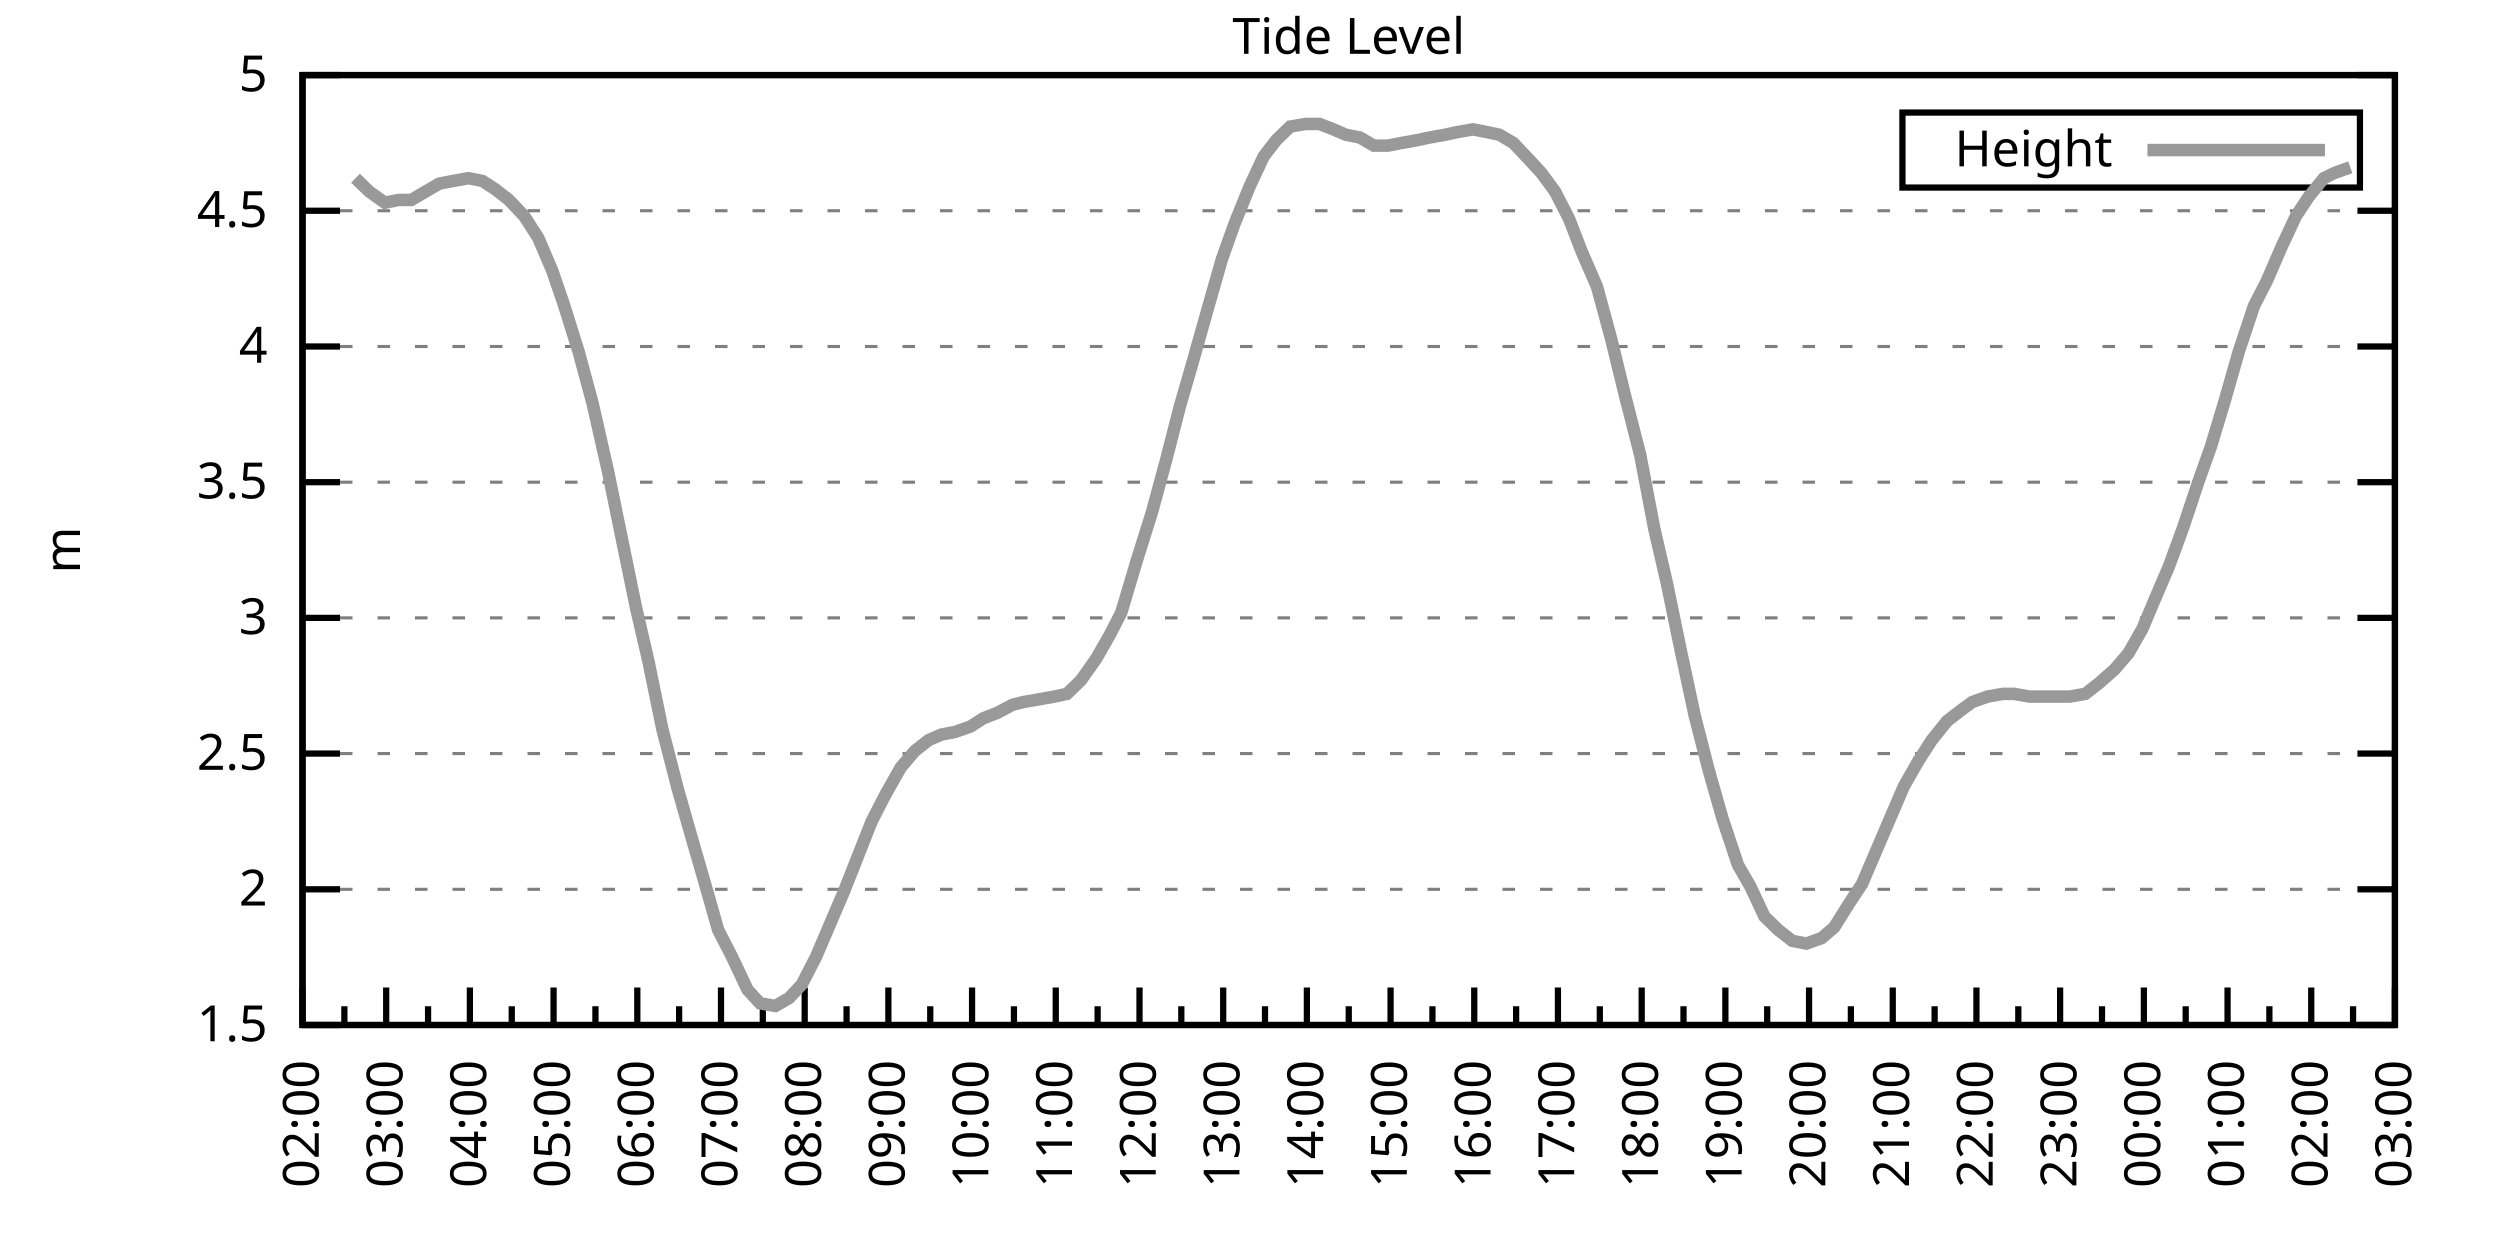
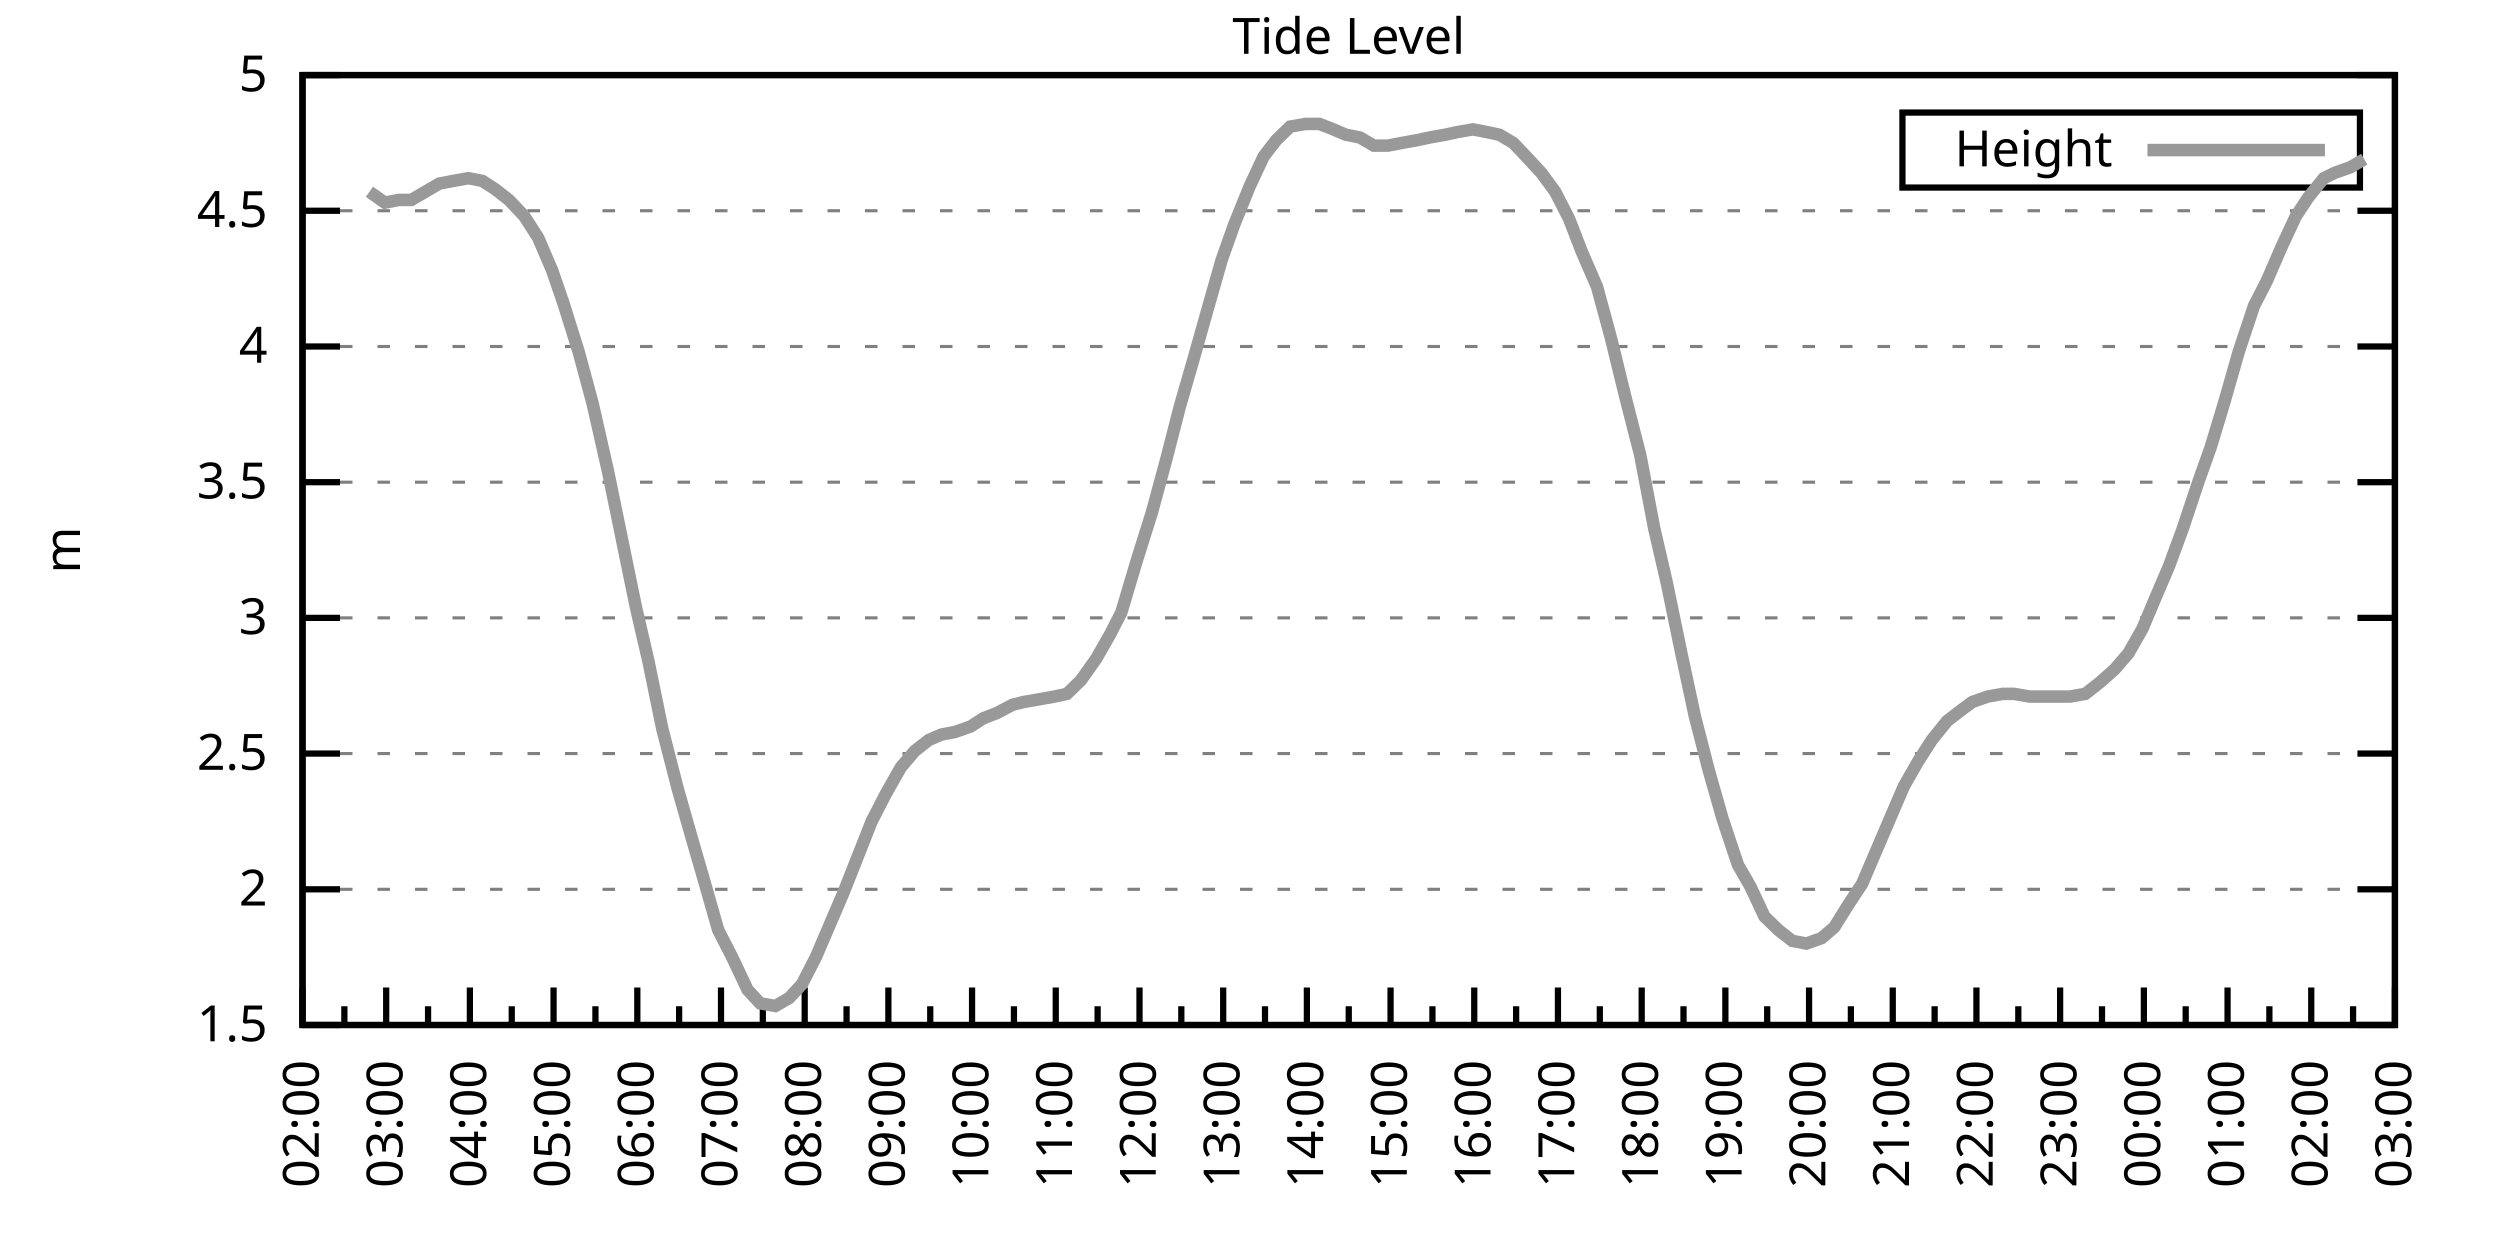
<svg xmlns="http://www.w3.org/2000/svg" xmlns:xlink="http://www.w3.org/1999/xlink" width="400" height="200" viewBox="0 0 400 200">
  <g id="gnuplot_canvas">
    <rect x="0" y="0" width="400" height="200" fill="none" />
    <defs>
      <circle id="gpDot" r="0.5" stroke-width="0.5" stroke="currentColor" />
      <path id="gpPt0" stroke-width="0.333" stroke="currentColor" d="M-1,0 h2 M0,-1 v2" />
      <path id="gpPt1" stroke-width="0.333" stroke="currentColor" d="M-1,-1 L1,1 M1,-1 L-1,1" />
      <path id="gpPt2" stroke-width="0.333" stroke="currentColor" d="M-1,0 L1,0 M0,-1 L0,1 M-1,-1 L1,1 M-1,1 L1,-1" />
      <rect id="gpPt3" stroke-width="0.333" stroke="currentColor" x="-1" y="-1" width="2" height="2" />
      <rect id="gpPt4" stroke-width="0.333" stroke="currentColor" fill="currentColor" x="-1" y="-1" width="2" height="2" />
      <circle id="gpPt5" stroke-width="0.333" stroke="currentColor" cx="0" cy="0" r="1" />
      <use xlink:href="#gpPt5" id="gpPt6" fill="currentColor" stroke="none" />
      <path id="gpPt7" stroke-width="0.333" stroke="currentColor" d="M0,-1.33 L-1.33,0.67 L1.33,0.67 z" />
      <use xlink:href="#gpPt7" id="gpPt8" fill="currentColor" stroke="none" />
      <use xlink:href="#gpPt7" id="gpPt9" stroke="currentColor" transform="rotate(180)" />
      <use xlink:href="#gpPt9" id="gpPt10" fill="currentColor" stroke="none" />
      <use xlink:href="#gpPt3" id="gpPt11" stroke="currentColor" transform="rotate(45)" />
      <use xlink:href="#gpPt11" id="gpPt12" fill="currentColor" stroke="none" />
      <path id="gpPt13" stroke-width="0.333" stroke="currentColor" d="M0,1.330 L1.265,0.411 L0.782,-1.067 L-0.782,-1.076 L-1.265,0.411 z" />
      <use xlink:href="#gpPt13" id="gpPt14" fill="currentColor" stroke="none" />
      <filter id="textbox" filterUnits="objectBoundingBox" x="0" y="0" height="1" width="1">
        <feFlood flood-color="white" flood-opacity="1" result="bgnd" />
        <feComposite in="SourceGraphic" in2="bgnd" operator="atop" />
      </filter>
      <filter id="greybox" filterUnits="objectBoundingBox" x="0" y="0" height="1" width="1">
        <feFlood flood-color="lightgrey" flood-opacity="1" result="grey" />
        <feComposite in="SourceGraphic" in2="grey" operator="atop" />
      </filter>
    </defs>
    <g fill="none" color="white" stroke="currentColor" stroke-width="1.00" stroke-linecap="butt" stroke-linejoin="miter">
</g>
    <g fill="none" color="black" stroke="currentColor" stroke-width="1.00" stroke-linecap="butt" stroke-linejoin="miter">
      <g stroke="none" shape-rendering="crispEdges">
        <polygon fill="rgb(255, 255, 255)" points="48.40,164.00 383.18,164.00 383.18,12.02 48.40,12.02 " />
      </g>
    </g>
    <g fill="none" color="black" stroke="currentColor" stroke-width="1.00" stroke-linecap="butt" stroke-linejoin="miter">
</g>
    <g fill="none" color="black" stroke="black" stroke-width="0.50" stroke-linecap="butt" stroke-linejoin="miter">
</g>
    <g fill="none" color="gray" stroke="currentColor" stroke-width="0.50" stroke-linecap="butt" stroke-linejoin="miter">
      <path stroke="gray" stroke-dasharray="2,4" class="gridline" d="M48.40,164.00 L383.19,164.00  " />
    </g>
    <g fill="none" color="gray" stroke="gray" stroke-width="1.00" stroke-linecap="butt" stroke-linejoin="miter">
</g>
    <g fill="none" color="black" stroke="currentColor" stroke-width="1.00" stroke-linecap="butt" stroke-linejoin="miter">
      <path stroke="black" d="M48.40,164.00 L54.40,164.00 M383.19,164.00 L377.19,164.00  " />
      <g transform="translate(42.80,166.60)" stroke="none" fill="black" font-family="Sans" font-size="8.00" text-anchor="end">
        <text>
          <tspan font-family="Sans"> 1.5</tspan>
        </text>
      </g>
    </g>
    <g fill="none" color="black" stroke="currentColor" stroke-width="1.00" stroke-linecap="butt" stroke-linejoin="miter">
</g>
    <g fill="none" color="black" stroke="black" stroke-width="0.50" stroke-linecap="butt" stroke-linejoin="miter">
</g>
    <g fill="none" color="gray" stroke="currentColor" stroke-width="0.50" stroke-linecap="butt" stroke-linejoin="miter">
      <path stroke="gray" stroke-dasharray="2,4" class="gridline" d="M48.40,142.29 L383.19,142.29  " />
    </g>
    <g fill="none" color="gray" stroke="gray" stroke-width="1.00" stroke-linecap="butt" stroke-linejoin="miter">
</g>
    <g fill="none" color="black" stroke="currentColor" stroke-width="1.00" stroke-linecap="butt" stroke-linejoin="miter">
      <path stroke="black" d="M48.40,142.29 L54.40,142.29 M383.19,142.29 L377.19,142.29  " />
      <g transform="translate(42.80,144.89)" stroke="none" fill="black" font-family="Sans" font-size="8.00" text-anchor="end">
        <text>
          <tspan font-family="Sans"> 2</tspan>
        </text>
      </g>
    </g>
    <g fill="none" color="black" stroke="currentColor" stroke-width="1.00" stroke-linecap="butt" stroke-linejoin="miter">
</g>
    <g fill="none" color="black" stroke="black" stroke-width="0.50" stroke-linecap="butt" stroke-linejoin="miter">
</g>
    <g fill="none" color="gray" stroke="currentColor" stroke-width="0.50" stroke-linecap="butt" stroke-linejoin="miter">
      <path stroke="gray" stroke-dasharray="2,4" class="gridline" d="M48.40,120.57 L383.19,120.57  " />
    </g>
    <g fill="none" color="gray" stroke="gray" stroke-width="1.00" stroke-linecap="butt" stroke-linejoin="miter">
</g>
    <g fill="none" color="black" stroke="currentColor" stroke-width="1.00" stroke-linecap="butt" stroke-linejoin="miter">
      <path stroke="black" d="M48.40,120.57 L54.40,120.57 M383.19,120.57 L377.19,120.57  " />
      <g transform="translate(42.80,123.17)" stroke="none" fill="black" font-family="Sans" font-size="8.00" text-anchor="end">
        <text>
          <tspan font-family="Sans"> 2.5</tspan>
        </text>
      </g>
    </g>
    <g fill="none" color="black" stroke="currentColor" stroke-width="1.00" stroke-linecap="butt" stroke-linejoin="miter">
</g>
    <g fill="none" color="black" stroke="black" stroke-width="0.50" stroke-linecap="butt" stroke-linejoin="miter">
</g>
    <g fill="none" color="gray" stroke="currentColor" stroke-width="0.50" stroke-linecap="butt" stroke-linejoin="miter">
      <path stroke="gray" stroke-dasharray="2,4" class="gridline" d="M48.40,98.86 L383.19,98.86  " />
    </g>
    <g fill="none" color="gray" stroke="gray" stroke-width="1.00" stroke-linecap="butt" stroke-linejoin="miter">
</g>
    <g fill="none" color="black" stroke="currentColor" stroke-width="1.00" stroke-linecap="butt" stroke-linejoin="miter">
      <path stroke="black" d="M48.40,98.86 L54.40,98.86 M383.19,98.86 L377.19,98.86  " />
      <g transform="translate(42.80,101.46)" stroke="none" fill="black" font-family="Sans" font-size="8.00" text-anchor="end">
        <text>
          <tspan font-family="Sans"> 3</tspan>
        </text>
      </g>
    </g>
    <g fill="none" color="black" stroke="currentColor" stroke-width="1.00" stroke-linecap="butt" stroke-linejoin="miter">
</g>
    <g fill="none" color="black" stroke="black" stroke-width="0.50" stroke-linecap="butt" stroke-linejoin="miter">
</g>
    <g fill="none" color="gray" stroke="currentColor" stroke-width="0.50" stroke-linecap="butt" stroke-linejoin="miter">
      <path stroke="gray" stroke-dasharray="2,4" class="gridline" d="M48.40,77.15 L383.19,77.15  " />
    </g>
    <g fill="none" color="gray" stroke="gray" stroke-width="1.00" stroke-linecap="butt" stroke-linejoin="miter">
</g>
    <g fill="none" color="black" stroke="currentColor" stroke-width="1.00" stroke-linecap="butt" stroke-linejoin="miter">
      <path stroke="black" d="M48.40,77.15 L54.40,77.15 M383.19,77.15 L377.19,77.15  " />
      <g transform="translate(42.80,79.75)" stroke="none" fill="black" font-family="Sans" font-size="8.00" text-anchor="end">
        <text>
          <tspan font-family="Sans"> 3.5</tspan>
        </text>
      </g>
    </g>
    <g fill="none" color="black" stroke="currentColor" stroke-width="1.00" stroke-linecap="butt" stroke-linejoin="miter">
</g>
    <g fill="none" color="black" stroke="black" stroke-width="0.50" stroke-linecap="butt" stroke-linejoin="miter">
</g>
    <g fill="none" color="gray" stroke="currentColor" stroke-width="0.50" stroke-linecap="butt" stroke-linejoin="miter">
      <path stroke="gray" stroke-dasharray="2,4" class="gridline" d="M48.40,55.44 L383.19,55.44  " />
    </g>
    <g fill="none" color="gray" stroke="gray" stroke-width="1.00" stroke-linecap="butt" stroke-linejoin="miter">
</g>
    <g fill="none" color="black" stroke="currentColor" stroke-width="1.00" stroke-linecap="butt" stroke-linejoin="miter">
      <path stroke="black" d="M48.40,55.44 L54.40,55.44 M383.19,55.44 L377.19,55.44  " />
      <g transform="translate(42.80,58.04)" stroke="none" fill="black" font-family="Sans" font-size="8.00" text-anchor="end">
        <text>
          <tspan font-family="Sans"> 4</tspan>
        </text>
      </g>
    </g>
    <g fill="none" color="black" stroke="currentColor" stroke-width="1.00" stroke-linecap="butt" stroke-linejoin="miter">
</g>
    <g fill="none" color="black" stroke="black" stroke-width="0.50" stroke-linecap="butt" stroke-linejoin="miter">
</g>
    <g fill="none" color="gray" stroke="currentColor" stroke-width="0.50" stroke-linecap="butt" stroke-linejoin="miter">
      <path stroke="gray" stroke-dasharray="2,4" class="gridline" d="M48.40,33.72 L383.19,33.72  " />
    </g>
    <g fill="none" color="gray" stroke="gray" stroke-width="1.00" stroke-linecap="butt" stroke-linejoin="miter">
</g>
    <g fill="none" color="black" stroke="currentColor" stroke-width="1.00" stroke-linecap="butt" stroke-linejoin="miter">
      <path stroke="black" d="M48.40,33.72 L54.40,33.72 M383.19,33.72 L377.19,33.72  " />
      <g transform="translate(42.80,36.32)" stroke="none" fill="black" font-family="Sans" font-size="8.00" text-anchor="end">
        <text>
          <tspan font-family="Sans"> 4.5</tspan>
        </text>
      </g>
    </g>
    <g fill="none" color="black" stroke="currentColor" stroke-width="1.00" stroke-linecap="butt" stroke-linejoin="miter">
</g>
    <g fill="none" color="black" stroke="black" stroke-width="0.50" stroke-linecap="butt" stroke-linejoin="miter">
</g>
    <g fill="none" color="gray" stroke="currentColor" stroke-width="0.50" stroke-linecap="butt" stroke-linejoin="miter">
      <path stroke="gray" stroke-dasharray="2,4" class="gridline" d="M48.40,12.01 L383.19,12.01  " />
    </g>
    <g fill="none" color="gray" stroke="gray" stroke-width="1.00" stroke-linecap="butt" stroke-linejoin="miter">
</g>
    <g fill="none" color="black" stroke="currentColor" stroke-width="1.00" stroke-linecap="butt" stroke-linejoin="miter">
      <path stroke="black" d="M48.40,12.01 L54.40,12.01 M383.19,12.01 L377.19,12.01  " />
      <g transform="translate(42.80,14.61)" stroke="none" fill="black" font-family="Sans" font-size="8.00" text-anchor="end">
        <text>
          <tspan font-family="Sans"> 5</tspan>
        </text>
      </g>
    </g>
    <g fill="none" color="black" stroke="currentColor" stroke-width="1.00" stroke-linecap="butt" stroke-linejoin="miter">
      <path stroke="black" d="M48.40,164.00 L48.40,158.00  " />
      <g transform="translate(51.00,169.60) rotate(270)" stroke="none" fill="black" font-family="Sans" font-size="8.00" text-anchor="end">
        <text>
          <tspan font-family="Sans">02:00</tspan>
        </text>
      </g>
    </g>
    <g fill="none" color="black" stroke="currentColor" stroke-width="1.00" stroke-linecap="butt" stroke-linejoin="miter">
      <path stroke="black" d="M55.10,164.00 L55.10,161.00 M61.79,164.00 L61.79,158.00  " />
      <g transform="translate(64.39,169.60) rotate(270)" stroke="none" fill="black" font-family="Sans" font-size="8.00" text-anchor="end">
        <text>
          <tspan font-family="Sans">03:00</tspan>
        </text>
      </g>
    </g>
    <g fill="none" color="black" stroke="currentColor" stroke-width="1.00" stroke-linecap="butt" stroke-linejoin="miter">
      <path stroke="black" d="M68.49,164.00 L68.49,161.00 M75.18,164.00 L75.18,158.00  " />
      <g transform="translate(77.78,169.60) rotate(270)" stroke="none" fill="black" font-family="Sans" font-size="8.00" text-anchor="end">
        <text>
          <tspan font-family="Sans">04:00</tspan>
        </text>
      </g>
    </g>
    <g fill="none" color="black" stroke="currentColor" stroke-width="1.00" stroke-linecap="butt" stroke-linejoin="miter">
      <path stroke="black" d="M81.88,164.00 L81.88,161.00 M88.57,164.00 L88.57,158.00  " />
      <g transform="translate(91.17,169.60) rotate(270)" stroke="none" fill="black" font-family="Sans" font-size="8.00" text-anchor="end">
        <text>
          <tspan font-family="Sans">05:00</tspan>
        </text>
      </g>
    </g>
    <g fill="none" color="black" stroke="currentColor" stroke-width="1.00" stroke-linecap="butt" stroke-linejoin="miter">
      <path stroke="black" d="M95.27,164.00 L95.27,161.00 M101.97,164.00 L101.97,158.00  " />
      <g transform="translate(104.57,169.60) rotate(270)" stroke="none" fill="black" font-family="Sans" font-size="8.00" text-anchor="end">
        <text>
          <tspan font-family="Sans">06:00</tspan>
        </text>
      </g>
    </g>
    <g fill="none" color="black" stroke="currentColor" stroke-width="1.00" stroke-linecap="butt" stroke-linejoin="miter">
      <path stroke="black" d="M108.66,164.00 L108.66,161.00 M115.36,164.00 L115.36,158.00  " />
      <g transform="translate(117.96,169.60) rotate(270)" stroke="none" fill="black" font-family="Sans" font-size="8.00" text-anchor="end">
        <text>
          <tspan font-family="Sans">07:00</tspan>
        </text>
      </g>
    </g>
    <g fill="none" color="black" stroke="currentColor" stroke-width="1.00" stroke-linecap="butt" stroke-linejoin="miter">
      <path stroke="black" d="M122.05,164.00 L122.05,161.00 M128.75,164.00 L128.75,158.00  " />
      <g transform="translate(131.35,169.60) rotate(270)" stroke="none" fill="black" font-family="Sans" font-size="8.00" text-anchor="end">
        <text>
          <tspan font-family="Sans">08:00</tspan>
        </text>
      </g>
    </g>
    <g fill="none" color="black" stroke="currentColor" stroke-width="1.00" stroke-linecap="butt" stroke-linejoin="miter">
      <path stroke="black" d="M135.45,164.00 L135.45,161.00 M142.14,164.00 L142.14,158.00  " />
      <g transform="translate(144.74,169.60) rotate(270)" stroke="none" fill="black" font-family="Sans" font-size="8.00" text-anchor="end">
        <text>
          <tspan font-family="Sans">09:00</tspan>
        </text>
      </g>
    </g>
    <g fill="none" color="black" stroke="currentColor" stroke-width="1.00" stroke-linecap="butt" stroke-linejoin="miter">
      <path stroke="black" d="M148.84,164.00 L148.84,161.00 M155.53,164.00 L155.53,158.00  " />
      <g transform="translate(158.13,169.60) rotate(270)" stroke="none" fill="black" font-family="Sans" font-size="8.00" text-anchor="end">
        <text>
          <tspan font-family="Sans">10:00</tspan>
        </text>
      </g>
    </g>
    <g fill="none" color="black" stroke="currentColor" stroke-width="1.00" stroke-linecap="butt" stroke-linejoin="miter">
      <path stroke="black" d="M162.23,164.00 L162.23,161.00 M168.92,164.00 L168.92,158.00  " />
      <g transform="translate(171.52,169.60) rotate(270)" stroke="none" fill="black" font-family="Sans" font-size="8.00" text-anchor="end">
        <text>
          <tspan font-family="Sans">11:00</tspan>
        </text>
      </g>
    </g>
    <g fill="none" color="black" stroke="currentColor" stroke-width="1.00" stroke-linecap="butt" stroke-linejoin="miter">
      <path stroke="black" d="M175.62,164.00 L175.62,161.00 M182.32,164.00 L182.32,158.00  " />
      <g transform="translate(184.92,169.60) rotate(270)" stroke="none" fill="black" font-family="Sans" font-size="8.00" text-anchor="end">
        <text>
          <tspan font-family="Sans">12:00</tspan>
        </text>
      </g>
    </g>
    <g fill="none" color="black" stroke="currentColor" stroke-width="1.00" stroke-linecap="butt" stroke-linejoin="miter">
      <path stroke="black" d="M189.01,164.00 L189.01,161.00 M195.71,164.00 L195.71,158.00  " />
      <g transform="translate(198.31,169.60) rotate(270)" stroke="none" fill="black" font-family="Sans" font-size="8.00" text-anchor="end">
        <text>
          <tspan font-family="Sans">13:00</tspan>
        </text>
      </g>
    </g>
    <g fill="none" color="black" stroke="currentColor" stroke-width="1.00" stroke-linecap="butt" stroke-linejoin="miter">
      <path stroke="black" d="M202.40,164.00 L202.40,161.00 M209.10,164.00 L209.10,158.00  " />
      <g transform="translate(211.70,169.60) rotate(270)" stroke="none" fill="black" font-family="Sans" font-size="8.00" text-anchor="end">
        <text>
          <tspan font-family="Sans">14:00</tspan>
        </text>
      </g>
    </g>
    <g fill="none" color="black" stroke="currentColor" stroke-width="1.00" stroke-linecap="butt" stroke-linejoin="miter">
      <path stroke="black" d="M215.80,164.00 L215.80,161.00 M222.49,164.00 L222.49,158.00  " />
      <g transform="translate(225.09,169.60) rotate(270)" stroke="none" fill="black" font-family="Sans" font-size="8.00" text-anchor="end">
        <text>
          <tspan font-family="Sans">15:00</tspan>
        </text>
      </g>
    </g>
    <g fill="none" color="black" stroke="currentColor" stroke-width="1.00" stroke-linecap="butt" stroke-linejoin="miter">
      <path stroke="black" d="M229.19,164.00 L229.19,161.00 M235.88,164.00 L235.88,158.00  " />
      <g transform="translate(238.48,169.60) rotate(270)" stroke="none" fill="black" font-family="Sans" font-size="8.00" text-anchor="end">
        <text>
          <tspan font-family="Sans">16:00</tspan>
        </text>
      </g>
    </g>
    <g fill="none" color="black" stroke="currentColor" stroke-width="1.00" stroke-linecap="butt" stroke-linejoin="miter">
      <path stroke="black" d="M242.58,164.00 L242.58,161.00 M249.27,164.00 L249.27,158.00  " />
      <g transform="translate(251.87,169.60) rotate(270)" stroke="none" fill="black" font-family="Sans" font-size="8.00" text-anchor="end">
        <text>
          <tspan font-family="Sans">17:00</tspan>
        </text>
      </g>
    </g>
    <g fill="none" color="black" stroke="currentColor" stroke-width="1.00" stroke-linecap="butt" stroke-linejoin="miter">
      <path stroke="black" d="M255.97,164.00 L255.97,161.00 M262.67,164.00 L262.67,158.00  " />
      <g transform="translate(265.27,169.60) rotate(270)" stroke="none" fill="black" font-family="Sans" font-size="8.00" text-anchor="end">
        <text>
          <tspan font-family="Sans">18:00</tspan>
        </text>
      </g>
    </g>
    <g fill="none" color="black" stroke="currentColor" stroke-width="1.00" stroke-linecap="butt" stroke-linejoin="miter">
      <path stroke="black" d="M269.36,164.00 L269.36,161.00 M276.06,164.00 L276.06,158.00  " />
      <g transform="translate(278.66,169.60) rotate(270)" stroke="none" fill="black" font-family="Sans" font-size="8.00" text-anchor="end">
        <text>
          <tspan font-family="Sans">19:00</tspan>
        </text>
      </g>
    </g>
    <g fill="none" color="black" stroke="currentColor" stroke-width="1.00" stroke-linecap="butt" stroke-linejoin="miter">
      <path stroke="black" d="M282.75,164.00 L282.75,161.00 M289.45,164.00 L289.45,158.00  " />
      <g transform="translate(292.05,169.60) rotate(270)" stroke="none" fill="black" font-family="Sans" font-size="8.00" text-anchor="end">
        <text>
          <tspan font-family="Sans">20:00</tspan>
        </text>
      </g>
    </g>
    <g fill="none" color="black" stroke="currentColor" stroke-width="1.00" stroke-linecap="butt" stroke-linejoin="miter">
      <path stroke="black" d="M296.14,164.00 L296.14,161.00 M302.84,164.00 L302.84,158.00  " />
      <g transform="translate(305.44,169.60) rotate(270)" stroke="none" fill="black" font-family="Sans" font-size="8.00" text-anchor="end">
        <text>
          <tspan font-family="Sans">21:00</tspan>
        </text>
      </g>
    </g>
    <g fill="none" color="black" stroke="currentColor" stroke-width="1.00" stroke-linecap="butt" stroke-linejoin="miter">
      <path stroke="black" d="M309.54,164.00 L309.54,161.00 M316.23,164.00 L316.23,158.00  " />
      <g transform="translate(318.83,169.60) rotate(270)" stroke="none" fill="black" font-family="Sans" font-size="8.00" text-anchor="end">
        <text>
          <tspan font-family="Sans">22:00</tspan>
        </text>
      </g>
    </g>
    <g fill="none" color="black" stroke="currentColor" stroke-width="1.00" stroke-linecap="butt" stroke-linejoin="miter">
      <path stroke="black" d="M322.93,164.00 L322.93,161.00 M329.62,164.00 L329.62,158.00  " />
      <g transform="translate(332.22,169.60) rotate(270)" stroke="none" fill="black" font-family="Sans" font-size="8.00" text-anchor="end">
        <text>
          <tspan font-family="Sans">23:00</tspan>
        </text>
      </g>
    </g>
    <g fill="none" color="black" stroke="currentColor" stroke-width="1.00" stroke-linecap="butt" stroke-linejoin="miter">
      <path stroke="black" d="M336.32,164.00 L336.32,161.00 M343.02,164.00 L343.02,158.00  " />
      <g transform="translate(345.62,169.60) rotate(270)" stroke="none" fill="black" font-family="Sans" font-size="8.00" text-anchor="end">
        <text>
          <tspan font-family="Sans">00:00</tspan>
        </text>
      </g>
    </g>
    <g fill="none" color="black" stroke="currentColor" stroke-width="1.00" stroke-linecap="butt" stroke-linejoin="miter">
      <path stroke="black" d="M349.71,164.00 L349.71,161.00 M356.41,164.00 L356.41,158.00  " />
      <g transform="translate(359.01,169.60) rotate(270)" stroke="none" fill="black" font-family="Sans" font-size="8.00" text-anchor="end">
        <text>
          <tspan font-family="Sans">01:00</tspan>
        </text>
      </g>
    </g>
    <g fill="none" color="black" stroke="currentColor" stroke-width="1.00" stroke-linecap="butt" stroke-linejoin="miter">
      <path stroke="black" d="M363.10,164.00 L363.10,161.00 M369.80,164.00 L369.80,158.00  " />
      <g transform="translate(372.40,169.60) rotate(270)" stroke="none" fill="black" font-family="Sans" font-size="8.00" text-anchor="end">
        <text>
          <tspan font-family="Sans">02:00</tspan>
        </text>
      </g>
    </g>
    <g fill="none" color="black" stroke="currentColor" stroke-width="1.00" stroke-linecap="butt" stroke-linejoin="miter">
      <path stroke="black" d="M376.49,164.00 L376.49,161.00 M383.19,164.00 L383.19,158.00  " />
      <g transform="translate(385.79,169.60) rotate(270)" stroke="none" fill="black" font-family="Sans" font-size="8.00" text-anchor="end">
        <text>
          <tspan font-family="Sans">03:00</tspan>
        </text>
      </g>
    </g>
    <g fill="none" color="black" stroke="currentColor" stroke-width="1.00" stroke-linecap="butt" stroke-linejoin="miter">
</g>
    <g fill="none" color="black" stroke="currentColor" stroke-width="1.00" stroke-linecap="butt" stroke-linejoin="miter">
      <path stroke="black" d="M48.40,12.01 L48.40,164.00 L383.19,164.00 L383.19,12.01 L48.40,12.01 Z  " />
    </g>
    <g fill="none" color="black" stroke="currentColor" stroke-width="1.00" stroke-linecap="butt" stroke-linejoin="miter">
      <g transform="translate(12.80,88.01) rotate(270)" stroke="none" fill="black" font-family="Sans" font-size="8.00" text-anchor="middle">
        <text>
          <tspan font-family="Sans">m</tspan>
        </text>
      </g>
    </g>
    <g fill="none" color="black" stroke="currentColor" stroke-width="1.00" stroke-linecap="butt" stroke-linejoin="miter">
</g>
    <g fill="none" color="black" stroke="currentColor" stroke-width="1.00" stroke-linecap="butt" stroke-linejoin="miter">
      <path stroke="black" d="M304.39,30.01 L304.39,18.01 L377.59,18.01 L377.59,30.01 L304.39,30.01 Z  " />
    </g>
    <g id="Tide_level_plot_1">
      <g fill="none" color="white" stroke="black" stroke-width="2.00" stroke-linecap="butt" stroke-linejoin="miter">
</g>
      <g fill="none" color="black" stroke="currentColor" stroke-width="2.00" stroke-linecap="butt" stroke-linejoin="miter">
        <g transform="translate(337.99,26.61)" stroke="none" fill="black" font-family="Sans" font-size="8.00" text-anchor="end">
          <text>
            <tspan font-family="Sans">Height</tspan>
          </text>
        </g>
      </g>
      <g fill="none" color="black" stroke="currentColor" stroke-width="2.00" stroke-linecap="butt" stroke-linejoin="miter">
-         <path stroke="rgb(153, 153, 153)" d="M343.59,24.01 L371.99,24.01 M56.88,28.51 L59.11,30.68 L61.57,32.42 L63.80,31.99 L65.81,31.99 L68.04,30.68   L70.27,29.38 L72.50,28.95 L74.96,28.51 L77.19,28.95 L79.20,30.25 L81.43,31.99 L83.89,34.59 L86.12,38.07   L88.35,43.28 L90.14,48.49 L92.59,56.30 L94.82,64.56 L97.28,75.41 L99.51,86.27 L101.74,97.12 L103.75,105.81   L105.98,116.67 L108.44,126.22 L110.67,134.04 L112.68,140.98 L114.91,148.80 L117.14,153.14 L119.60,158.35 L121.61,160.53   L124.06,160.96 L126.29,159.66 L128.30,157.49 L130.54,153.14 L135.00,142.72 L137.23,137.08 L139.46,131.43 L141.69,127.09   L144.15,122.75 L146.38,120.14 L148.61,118.40 L150.62,117.53 L152.85,117.10 L155.31,116.23 L157.32,114.93 L159.55,114.06   L162.01,112.76 L163.79,112.32 L166.25,111.89 L168.70,111.45 L170.71,111.02 L172.94,108.85 L175.40,105.38 L177.63,101.47   L179.41,97.99 L181.87,89.74 L184.32,81.93 L186.56,73.67 L188.79,64.99 L190.80,58.04 L193.25,49.36 L195.48,41.54   L197.49,35.89 L199.95,29.81 L202.18,25.04 L204.19,22.43 L206.42,20.26 L208.88,19.83 L211.11,19.83 L213.34,20.70   L215.35,21.56 L217.58,22.00 L219.81,23.30 L222.04,23.30 L224.28,22.87 L226.73,22.43 L228.74,22.00 L231.20,21.56   L233.20,21.13 L235.66,20.70 L237.89,21.13 L239.90,21.56 L242.13,22.87 L244.59,25.47 L246.60,27.64 L248.83,30.68   L251.06,35.03 L253.07,40.24 L255.52,45.88 L257.76,54.13 L259.99,63.25 L262.44,72.81 L264.67,84.53 L266.68,93.22   L268.92,104.07 L271.15,114.49 L273.38,123.18 L275.61,131.00 L278.07,138.38 L280.07,141.85 L282.31,146.63 L284.54,148.80   L286.77,150.54 L289.00,150.97 L291.46,150.10 L293.47,148.37 L295.92,144.46 L297.93,141.42 L300.16,136.21 L302.39,131.00   L304.63,125.79 L306.86,121.88 L309.09,118.40 L311.54,115.36 L313.78,113.63 L315.56,112.32 L318.02,111.45 L320.47,111.02   L322.26,111.02 L324.71,111.45 L326.95,111.45 L329.40,111.45 L331.19,111.45 L333.64,111.02 L335.87,109.28 L338.33,107.11   L340.56,104.51 L342.79,100.60 L344.80,95.82 L347.03,90.61 L349.26,84.53 L351.72,77.15 L353.73,71.50 L355.96,64.12   L358.19,56.30 L360.65,48.92 L362.66,45.01 L365.11,39.37 L367.34,34.59 L369.35,31.55 L371.81,28.51 L373.59,27.64   L376.05,26.77  " />
+         <path stroke="rgb(153, 153, 153)" d="M343.59,24.01 L371.99,24.01 M59.11,30.68 L61.57,32.42 L63.80,31.99 L65.81,31.99 L68.04,30.68 L70.27,29.38   L72.50,28.95 L74.96,28.51 L77.19,28.95 L79.20,30.25 L81.43,31.99 L83.89,34.59 L86.12,38.07 L88.35,43.28   L90.14,48.49 L92.59,56.30 L94.82,64.56 L97.28,75.41 L99.51,86.27 L101.74,97.12 L103.75,105.81 L105.98,116.67   L108.44,126.22 L110.67,134.04 L112.68,140.98 L114.91,148.80 L117.14,153.14 L119.60,158.35 L121.61,160.53 L124.06,160.96   L126.29,159.66 L128.30,157.49 L130.54,153.14 L135.00,142.72 L137.23,137.08 L139.46,131.43 L141.69,127.09 L144.15,122.75   L146.38,120.14 L148.61,118.40 L150.62,117.53 L152.85,117.10 L155.31,116.23 L157.32,114.93 L159.55,114.06 L162.01,112.76   L163.79,112.32 L166.25,111.89 L168.70,111.45 L170.71,111.02 L172.94,108.85 L175.40,105.38 L177.63,101.47 L179.41,97.99   L181.87,89.74 L184.32,81.93 L186.56,73.67 L188.79,64.99 L190.80,58.04 L193.25,49.36 L195.48,41.54 L197.49,35.89   L199.95,29.81 L202.18,25.04 L204.19,22.43 L206.42,20.26 L208.88,19.83 L211.11,19.83 L213.34,20.70 L215.35,21.56   L217.58,22.00 L219.81,23.30 L222.04,23.30 L224.28,22.87 L226.73,22.43 L228.74,22.00 L231.20,21.56 L233.20,21.13   L235.66,20.70 L237.89,21.13 L239.90,21.56 L242.13,22.87 L244.59,25.47 L246.60,27.64 L248.83,30.68 L251.06,35.03   L253.07,40.24 L255.52,45.88 L257.76,54.13 L259.99,63.25 L262.44,72.81 L264.67,84.53 L266.68,93.22 L268.92,104.07   L271.15,114.49 L273.38,123.18 L275.61,131.00 L278.07,138.38 L280.07,141.85 L282.31,146.63 L284.54,148.80 L286.77,150.54   L289.00,150.97 L291.46,150.10 L293.47,148.37 L295.92,144.46 L297.93,141.42 L300.16,136.21 L302.39,131.00 L304.63,125.79   L306.86,121.88 L309.09,118.40 L311.54,115.36 L313.78,113.63 L315.56,112.32 L318.02,111.45 L320.47,111.02 L322.26,111.02   L324.71,111.45 L326.95,111.45 L329.40,111.45 L331.19,111.45 L333.64,111.02 L335.87,109.28 L338.33,107.11 L340.56,104.51   L342.79,100.60 L344.80,95.82 L347.03,90.61 L349.26,84.53 L351.72,77.15 L353.73,71.50 L355.96,64.12 L358.19,56.30   L360.65,48.92 L362.66,45.01 L365.11,39.37 L367.34,34.59 L369.35,31.55 L371.81,28.51 L373.59,27.64 L376.05,26.77   L378.28,25.47  " />
      </g>
    </g>
    <g fill="none" color="black" stroke="currentColor" stroke-width="2.00" stroke-linecap="butt" stroke-linejoin="miter">
</g>
    <g fill="none" color="black" stroke="black" stroke-width="1.00" stroke-linecap="butt" stroke-linejoin="miter">
</g>
    <g fill="none" color="black" stroke="currentColor" stroke-width="1.00" stroke-linecap="butt" stroke-linejoin="miter">
      <path stroke="black" d="M48.40,12.01 L48.40,164.00 L383.19,164.00 L383.19,12.01 L48.40,12.01 Z  " />
    </g>
    <g fill="none" color="black" stroke="currentColor" stroke-width="1.00" stroke-linecap="butt" stroke-linejoin="miter">
      <g transform="translate(215.79,8.61)" stroke="none" fill="black" font-family="Sans" font-size="8.00" text-anchor="middle">
        <text>
          <tspan font-family="Sans">Tide Level</tspan>
        </text>
      </g>
    </g>
    <g fill="none" color="black" stroke="currentColor" stroke-width="1.00" stroke-linecap="butt" stroke-linejoin="miter">
</g>
  </g>
</svg>
